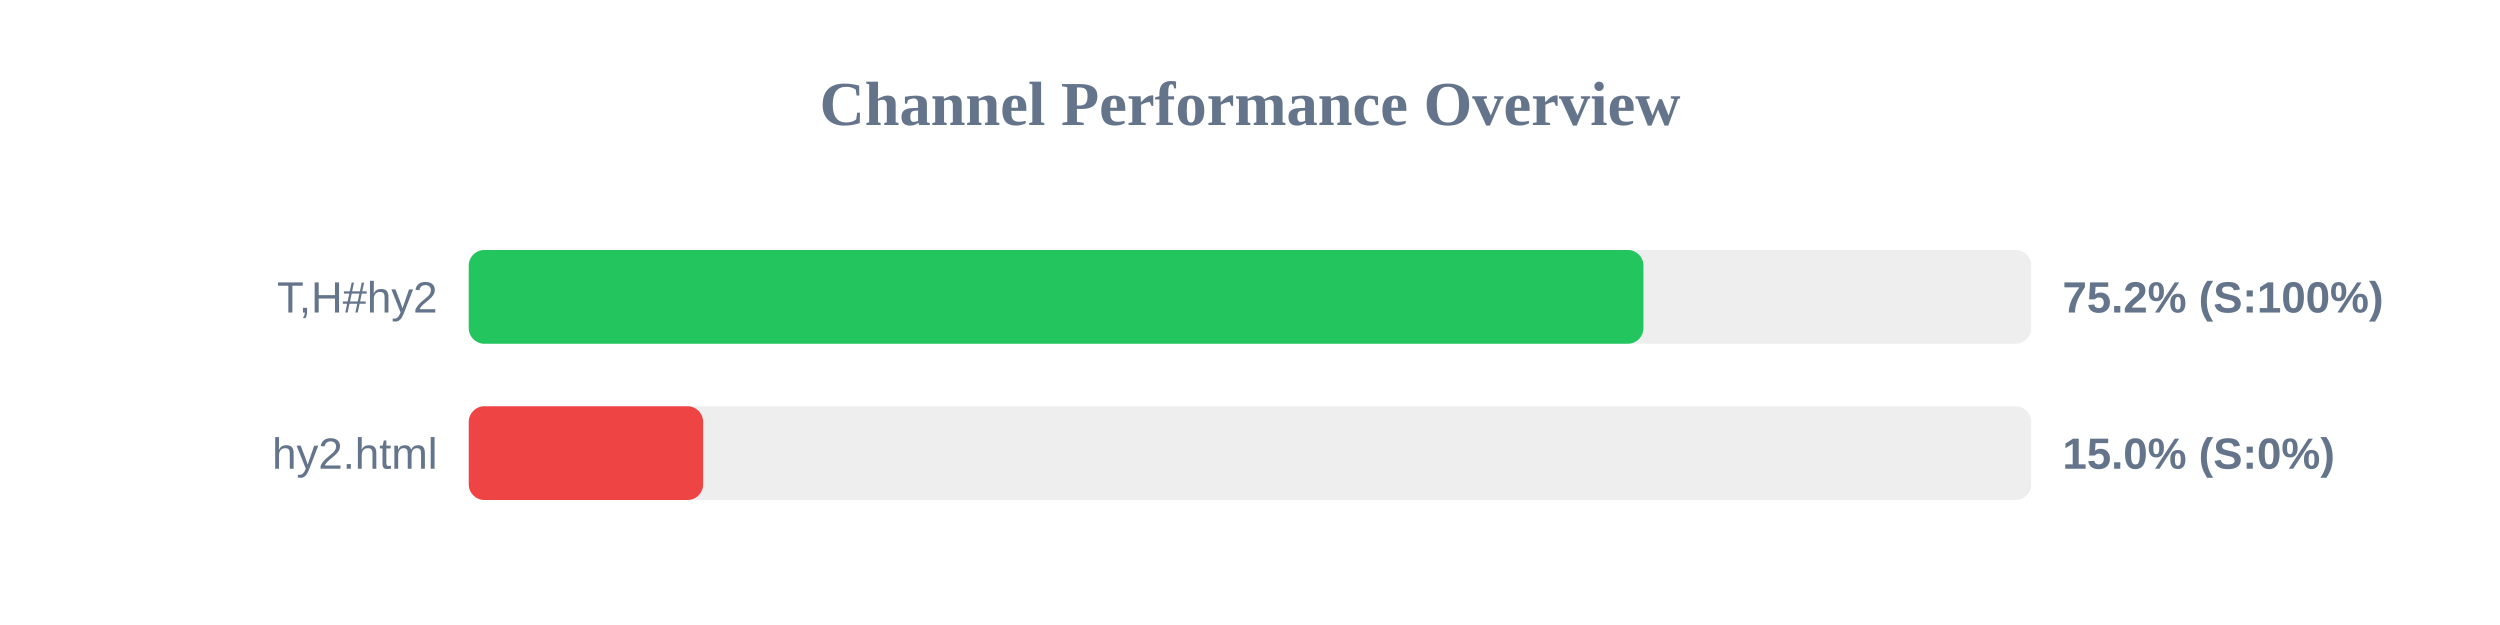
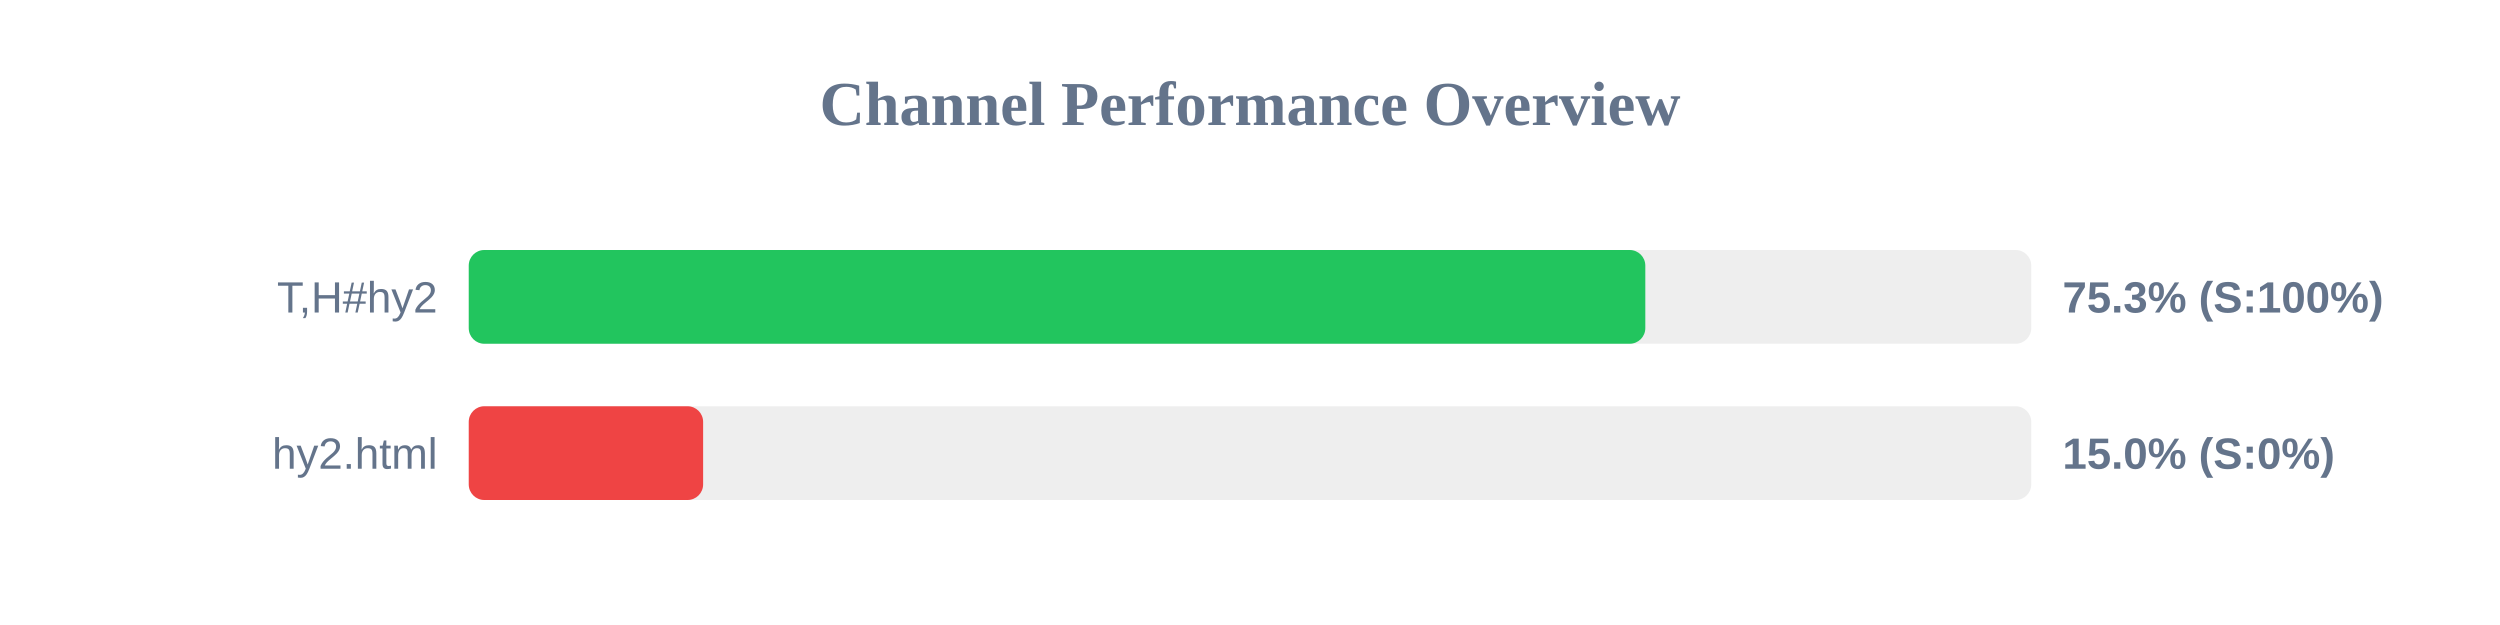
<svg xmlns="http://www.w3.org/2000/svg" width="800" height="200" version="1.1">
  <style>
        .row { font: 14px Arial; fill: #64748b; }
        .score { font: bold 14px Arial; fill: #64748b; }
    </style>
  <text x="400" y="40" text-anchor="middle" font-size="20px" font-weight="bold" fill="#64748b">Channel Performance Overview</text>
  <rect x="150" y="80" width="500" height="30" fill="#eee" rx="5" />
-   <rect x="150" y="80" width="375.9" height="30" fill="#22c55e" rx="5" />
+   <rect x="150" y="80" width="376.5" height="30" fill="#22c55e" rx="5" />
  <text x="140" y="100" text-anchor="end" class="row">T,H#hy2</text>
-   <text x="660" y="100" text-anchor="start" class="score">75.2% (S:100%)</text>
+   <text x="660" y="100" text-anchor="start" class="score">75.3% (S:100%)</text>
  <rect x="150" y="130" width="500" height="30" fill="#eee" rx="5" />
  <rect x="150" y="130" width="75.0" height="30" fill="#ef4444" rx="5" />
  <text x="140" y="150" text-anchor="end" class="row">hy2.html</text>
  <text x="660" y="150" text-anchor="start" class="score">15.0% (S:0%)</text>
</svg>
